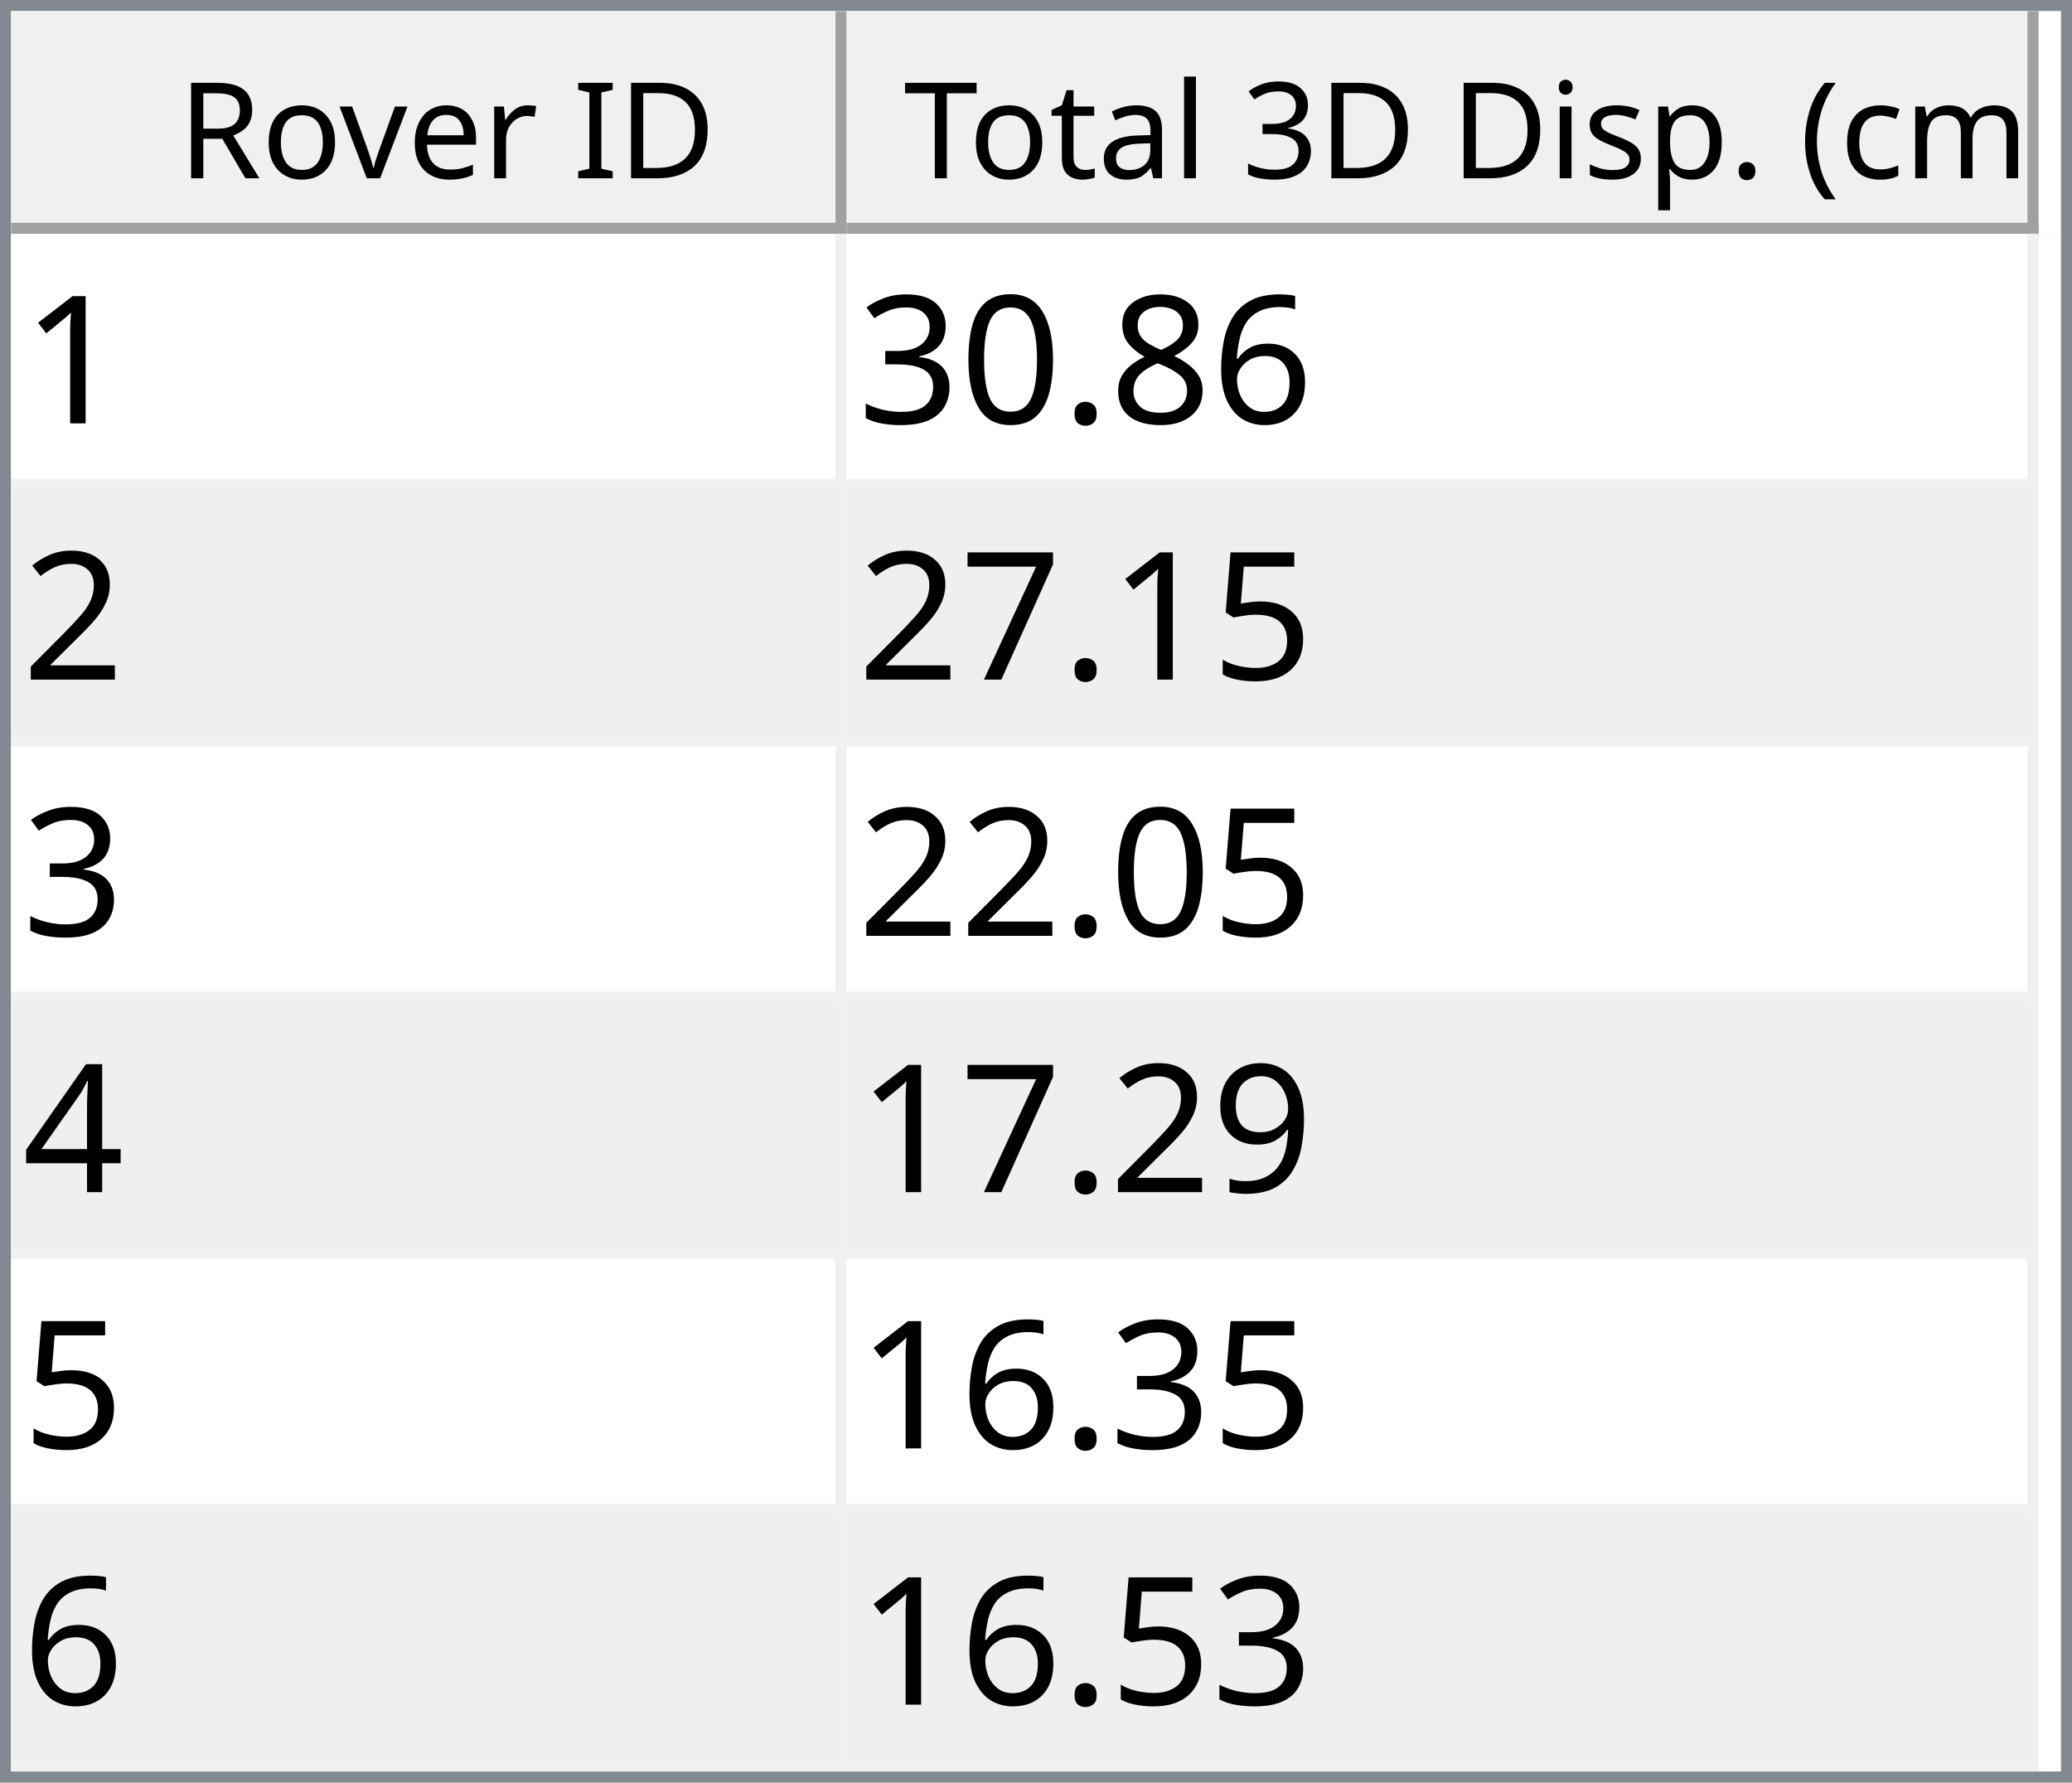
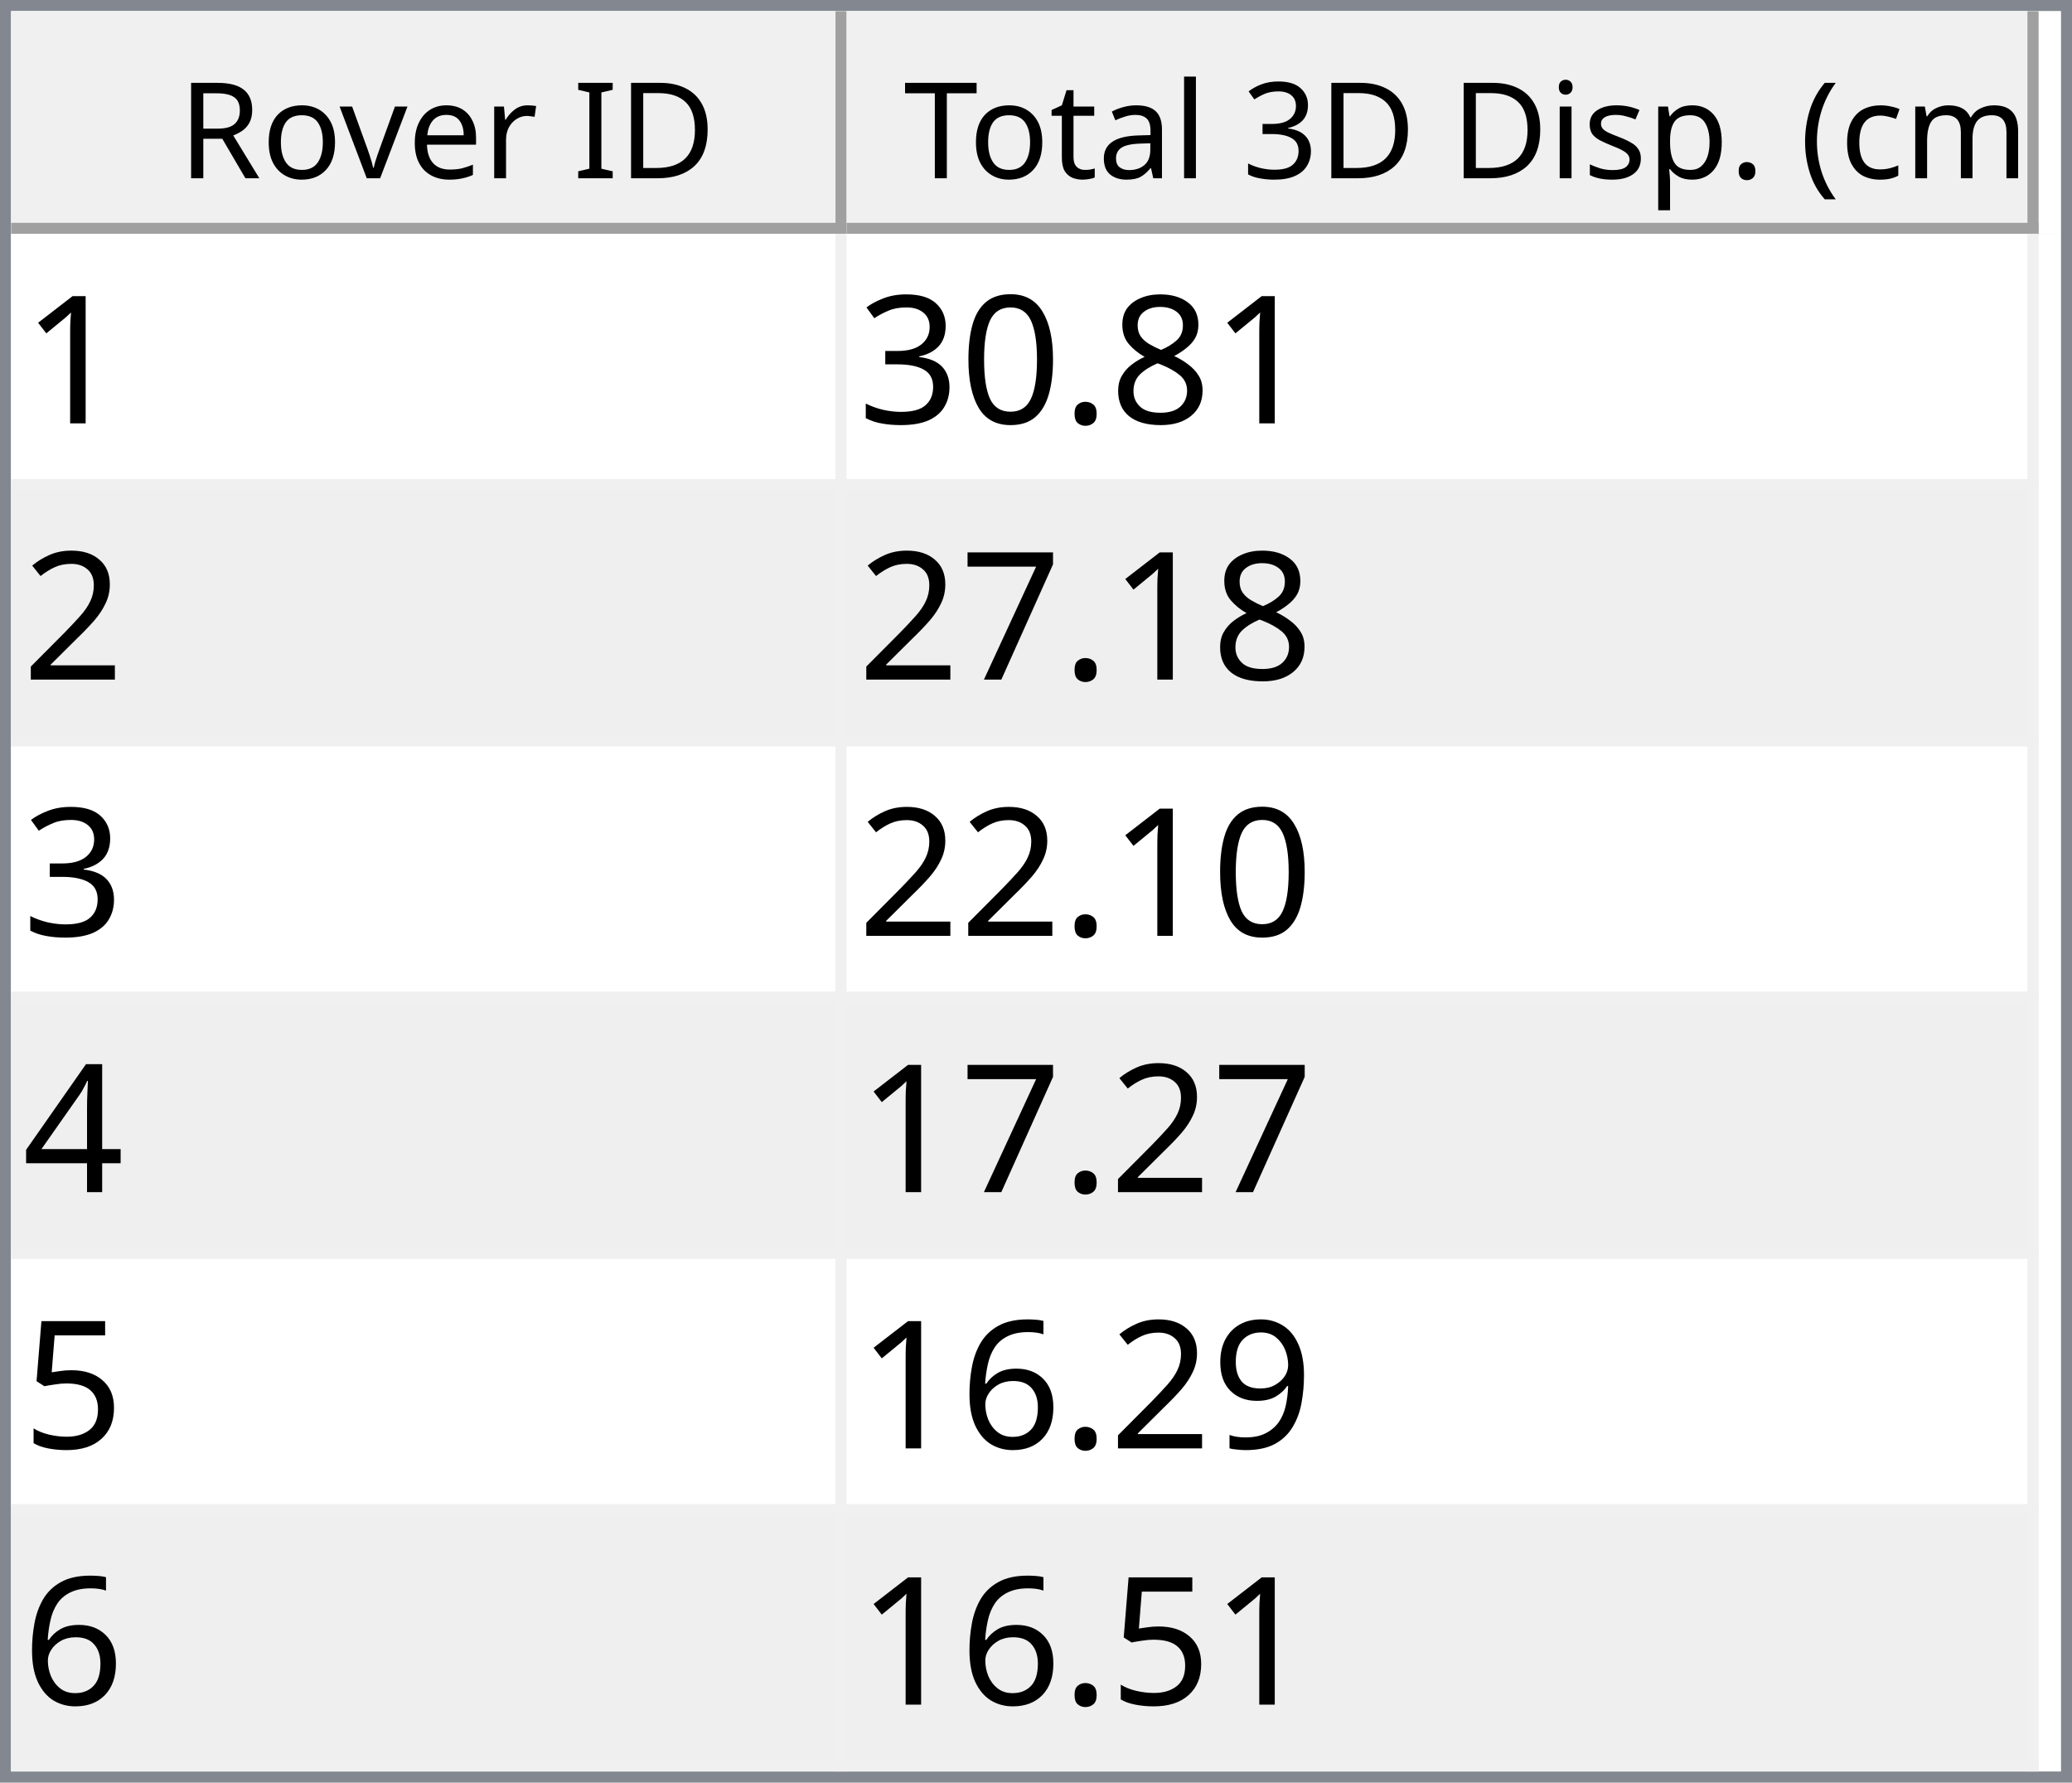
<svg xmlns="http://www.w3.org/2000/svg" style="fill-opacity:1; color-rendering:auto; color-interpolation:auto; text-rendering:auto; stroke:black; stroke-linecap:square; stroke-miterlimit:10; shape-rendering:auto; stroke-opacity:1; fill:black; stroke-dasharray:none; font-weight:normal; stroke-width:1; font-family:'Dialog'; font-style:normal; stroke-linejoin:miter; font-size:12px; stroke-dashoffset:0; image-rendering:auto;" width="186" height="160">
  <defs id="genericDefs" />
  <g>
    <defs id="defs1">
      <clipPath clipPathUnits="userSpaceOnUse" id="clipPath1">
        <path d="M0 0 L186 0 L186 160 L0 160 L0 0 Z" />
      </clipPath>
      <clipPath clipPathUnits="userSpaceOnUse" id="clipPath2">
        <path d="M0 0 L0 160 L186 160 L186 0 Z" />
      </clipPath>
      <clipPath clipPathUnits="userSpaceOnUse" id="clipPath3">
        <path d="M0 0 L0 20 L184 20 L184 0 Z" />
      </clipPath>
      <clipPath clipPathUnits="userSpaceOnUse" id="clipPath4">
        <path d="M0 0 L0 20 L75 20 L75 0 Z" />
      </clipPath>
      <clipPath clipPathUnits="userSpaceOnUse" id="clipPath5">
        <path d="M1 1 L1 19 L74 19 L74 1 Z" />
      </clipPath>
      <clipPath clipPathUnits="userSpaceOnUse" id="clipPath6">
        <path d="M0 0 L0 18 L73 18 L73 0 Z" />
      </clipPath>
      <clipPath clipPathUnits="userSpaceOnUse" id="clipPath7">
        <path d="M-0.5 -0.5 L-0.5 19.5 L74.5 19.5 L74.5 -0.5 Z" />
      </clipPath>
      <clipPath clipPathUnits="userSpaceOnUse" id="clipPath8">
        <path d="M0 0 L0 20 L107 20 L107 0 Z" />
      </clipPath>
      <clipPath clipPathUnits="userSpaceOnUse" id="clipPath9">
        <path d="M1 1 L1 19 L106 19 L106 1 Z" />
      </clipPath>
      <clipPath clipPathUnits="userSpaceOnUse" id="clipPath10">
        <path d="M0 0 L0 18 L105 18 L105 0 Z" />
      </clipPath>
      <clipPath clipPathUnits="userSpaceOnUse" id="clipPath11">
        <path d="M-0.5 -0.5 L-0.5 19.5 L106.5 19.5 L106.5 -0.5 Z" />
      </clipPath>
      <clipPath clipPathUnits="userSpaceOnUse" id="clipPath12">
        <path d="M0 0 L0 138 L184 138 L184 0 Z" />
      </clipPath>
      <clipPath clipPathUnits="userSpaceOnUse" id="clipPath13">
        <path d="M0 0 L0 138 L182 138 L182 0 Z" />
      </clipPath>
      <clipPath clipPathUnits="userSpaceOnUse" id="clipPath14">
        <path d="M-0.5 -0.5 L-0.5 137.5 L181.5 137.5 L181.5 -0.5 Z" />
      </clipPath>
      <clipPath clipPathUnits="userSpaceOnUse" id="clipPath15">
        <path d="M0 0 L0 22 L74 22 L74 0 Z" />
      </clipPath>
      <clipPath clipPathUnits="userSpaceOnUse" id="clipPath16">
        <path d="M0 0 L0 22 L106 22 L106 0 Z" />
      </clipPath>
      <font horiz-adv-x="64.551" id="font1">
        <font-face ascent="107.91" descent="25.098" units-per-em="100" style="font-style:normal; font-family:Segoe UI; font-weight:normal;" />
        <missing-glyph horiz-adv-x="64.551" d="M8.109 0 L8.109 68.266 L56.453 68.266 L56.453 0 L8.109 0 ZM15.328 7.234 L49.219 7.234 L49.219 61.031 L15.328 61.031 L15.328 7.234 Z" />
        <glyph unicode="D" horiz-adv-x="70.117" d="M9.188 0 L9.188 70.016 L28.516 70.016 Q65.531 70.016 65.531 35.891 Q65.531 19.672 55.25 9.836 Q44.969 0 27.734 0 L9.188 0 ZM17.391 62.594 L17.391 7.422 L27.828 7.422 Q41.609 7.422 49.273 14.797 Q56.938 22.172 56.938 35.688 Q56.938 62.594 28.328 62.594 L17.391 62.594 Z" />
        <glyph unicode="I" horiz-adv-x="26.611" d="M17.391 0 L9.188 0 L9.188 70.016 L17.391 70.016 L17.391 0 Z" />
        <glyph unicode=" " horiz-adv-x="27.393" d="" />
        <glyph unicode="r" horiz-adv-x="34.766" d="M34.188 41.891 Q32.078 43.5 28.125 43.5 Q23 43.5 19.555 38.672 Q16.109 33.844 16.109 25.484 L16.109 0 L8.109 0 L8.109 50 L16.109 50 L16.109 39.703 L16.312 39.703 Q18.016 44.969 21.531 47.922 Q25.047 50.875 29.391 50.875 Q32.516 50.875 34.188 50.203 L34.188 41.891 Z" />
        <glyph unicode="e" horiz-adv-x="52.295" d="M48.297 23 L12.984 23 Q13.188 14.656 17.484 10.109 Q21.781 5.562 29.297 5.562 Q37.75 5.562 44.828 11.141 L44.828 3.609 Q38.234 -1.172 27.391 -1.172 Q16.797 -1.172 10.742 5.641 Q4.688 12.453 4.688 24.812 Q4.688 36.469 11.305 43.82 Q17.922 51.172 27.734 51.172 Q37.547 51.172 42.922 44.828 Q48.297 38.484 48.297 27.203 L48.297 23 ZM40.094 29.781 Q40.047 36.719 36.75 40.578 Q33.453 44.438 27.594 44.438 Q21.922 44.438 17.969 40.383 Q14.016 36.328 13.094 29.781 L40.094 29.781 Z" />
        <glyph unicode="v" horiz-adv-x="47.9" d="M47.406 50 L27.484 0 L19.625 0 L0.688 50 L9.469 50 L22.172 13.672 Q23.578 9.672 23.922 6.688 L24.125 6.688 Q24.609 10.453 25.688 13.484 L38.969 50 L47.406 50 Z" />
        <glyph unicode="o" horiz-adv-x="58.594" d="M29 -1.172 Q17.922 -1.172 11.305 5.836 Q4.688 12.844 4.688 24.422 Q4.688 37.016 11.57 44.094 Q18.453 51.172 30.172 51.172 Q41.359 51.172 47.633 44.289 Q53.906 37.406 53.906 25.203 Q53.906 13.234 47.141 6.031 Q40.375 -1.172 29 -1.172 ZM29.594 44.438 Q21.875 44.438 17.383 39.188 Q12.891 33.938 12.891 24.703 Q12.891 15.828 17.43 10.695 Q21.969 5.562 29.594 5.562 Q37.359 5.562 41.531 10.594 Q45.703 15.625 45.703 24.906 Q45.703 34.281 41.531 39.359 Q37.359 44.438 29.594 44.438 Z" />
        <glyph unicode="R" horiz-adv-x="59.814" d="M59.375 0 L49.609 0 L37.891 19.625 Q36.281 22.359 34.766 24.289 Q33.25 26.219 31.664 27.438 Q30.078 28.656 28.25 29.219 Q26.422 29.781 24.125 29.781 L17.391 29.781 L17.391 0 L9.188 0 L9.188 70.016 L30.078 70.016 Q34.672 70.016 38.555 68.867 Q42.438 67.719 45.289 65.375 Q48.141 63.031 49.758 59.547 Q51.375 56.062 51.375 51.375 Q51.375 47.703 50.273 44.656 Q49.172 41.609 47.148 39.211 Q45.125 36.812 42.266 35.133 Q39.406 33.453 35.844 32.516 L35.844 32.328 Q37.594 31.547 38.891 30.547 Q40.188 29.547 41.359 28.18 Q42.531 26.812 43.68 25.078 Q44.828 23.344 46.234 21.047 L59.375 0 ZM17.391 62.594 L17.391 37.203 L28.516 37.203 Q31.594 37.203 34.203 38.133 Q36.812 39.062 38.719 40.797 Q40.625 42.531 41.703 45.047 Q42.781 47.562 42.781 50.688 Q42.781 56.297 39.141 59.445 Q35.5 62.594 28.609 62.594 L17.391 62.594 Z" />
        <glyph unicode=")" horiz-adv-x="30.176" d="M8.297 -15.922 L1.172 -15.922 Q16.406 2.344 16.406 26.812 Q16.406 51.469 1.078 70.016 L8.297 70.016 Q23.531 52.156 23.531 26.703 Q23.531 1.375 8.297 -15.922 Z" />
        <glyph unicode="m" horiz-adv-x="86.133" d="M79.109 0 L71.094 0 L71.094 28.719 Q71.094 37.016 68.531 40.727 Q65.969 44.438 59.906 44.438 Q54.781 44.438 51.195 39.75 Q47.609 35.062 47.609 28.516 L47.609 0 L39.594 0 L39.594 29.688 Q39.594 44.438 28.219 44.438 Q22.953 44.438 19.531 40.016 Q16.109 35.594 16.109 28.516 L16.109 0 L8.109 0 L8.109 50 L16.109 50 L16.109 42.094 L16.312 42.094 Q21.625 51.172 31.844 51.172 Q36.969 51.172 40.773 48.312 Q44.578 45.453 46 40.828 Q51.562 51.172 62.594 51.172 Q79.109 51.172 79.109 30.812 L79.109 0 Z" />
        <glyph unicode="c" horiz-adv-x="46.191" d="M42.188 2.297 Q36.422 -1.172 28.516 -1.172 Q17.828 -1.172 11.258 5.789 Q4.688 12.75 4.688 23.828 Q4.688 36.188 11.766 43.68 Q18.844 51.172 30.672 51.172 Q37.25 51.172 42.281 48.734 L42.281 40.531 Q36.719 44.438 30.375 44.438 Q22.703 44.438 17.797 38.945 Q12.891 33.453 12.891 24.516 Q12.891 15.719 17.508 10.641 Q22.125 5.562 29.891 5.562 Q36.422 5.562 42.188 9.906 L42.188 2.297 Z" />
        <glyph unicode="(" horiz-adv-x="30.176" d="M29.109 -15.922 L21.969 -15.922 Q6.844 1.375 6.844 26.703 Q6.844 52.156 21.969 70.016 L29.203 70.016 Q13.875 51.469 13.875 26.812 Q13.875 2.344 29.109 -15.922 Z" />
        <glyph unicode="." horiz-adv-x="21.68" d="M10.891 -1.078 Q8.641 -1.078 7.055 0.539 Q5.469 2.156 5.469 4.391 Q5.469 6.641 7.055 8.273 Q8.641 9.906 10.891 9.906 Q13.188 9.906 14.797 8.273 Q16.406 6.641 16.406 4.391 Q16.406 2.156 14.797 0.539 Q13.188 -1.078 10.891 -1.078 Z" />
        <glyph unicode="p" horiz-adv-x="58.789" d="M16.312 7.234 L16.109 7.234 L16.109 -23 L8.109 -23 L8.109 50 L16.109 50 L16.109 41.219 L16.312 41.219 Q22.219 51.172 33.594 51.172 Q43.266 51.172 48.688 44.461 Q54.109 37.75 54.109 26.469 Q54.109 13.922 48 6.375 Q41.891 -1.172 31.297 -1.172 Q21.578 -1.172 16.312 7.234 ZM16.109 27.391 L16.109 20.406 Q16.109 14.203 20.141 9.883 Q24.172 5.562 30.375 5.562 Q37.641 5.562 41.773 11.133 Q45.906 16.703 45.906 26.609 Q45.906 34.969 42.047 39.703 Q38.188 44.438 31.594 44.438 Q24.609 44.438 20.359 39.578 Q16.109 34.719 16.109 27.391 Z" />
        <glyph unicode="s" horiz-adv-x="42.432" d="M5.078 1.812 L5.078 10.406 Q11.625 5.562 19.484 5.562 Q30.031 5.562 30.031 12.594 Q30.031 14.594 29.125 15.992 Q28.219 17.391 26.68 18.461 Q25.141 19.531 23.07 20.383 Q21 21.234 18.609 22.172 Q15.281 23.484 12.766 24.828 Q10.25 26.172 8.57 27.859 Q6.891 29.547 6.031 31.695 Q5.172 33.844 5.172 36.719 Q5.172 40.234 6.789 42.945 Q8.406 45.656 11.086 47.484 Q13.766 49.312 17.211 50.242 Q20.656 51.172 24.312 51.172 Q30.812 51.172 35.938 48.922 L35.938 40.828 Q30.422 44.438 23.25 44.438 Q21 44.438 19.195 43.922 Q17.391 43.406 16.094 42.477 Q14.797 41.547 14.086 40.258 Q13.375 38.969 13.375 37.406 Q13.375 35.453 14.086 34.133 Q14.797 32.812 16.164 31.789 Q17.531 30.766 19.484 29.938 Q21.438 29.109 23.922 28.125 Q27.25 26.859 29.883 25.516 Q32.516 24.172 34.375 22.484 Q36.234 20.797 37.234 18.602 Q38.234 16.406 38.234 13.375 Q38.234 9.672 36.602 6.938 Q34.969 4.203 32.234 2.398 Q29.5 0.594 25.93 -0.289 Q22.359 -1.172 18.453 -1.172 Q10.75 -1.172 5.078 1.812 Z" />
        <glyph unicode="i" horiz-adv-x="24.219" d="M12.203 62.703 Q10.062 62.703 8.547 64.164 Q7.031 65.625 7.031 67.875 Q7.031 70.125 8.547 71.609 Q10.062 73.094 12.203 73.094 Q14.406 73.094 15.945 71.609 Q17.484 70.125 17.484 67.875 Q17.484 65.719 15.945 64.211 Q14.406 62.703 12.203 62.703 ZM16.109 0 L8.109 0 L8.109 50 L16.109 50 L16.109 0 Z" />
        <glyph unicode="3" horiz-adv-x="53.906" d="M46.531 19.828 Q46.531 15.094 44.75 11.211 Q42.969 7.328 39.719 4.57 Q36.469 1.812 31.93 0.297 Q27.391 -1.219 21.922 -1.219 Q11.922 -1.219 6 2.594 L6 11.188 Q13.094 5.609 22.219 5.609 Q25.875 5.609 28.828 6.539 Q31.781 7.469 33.906 9.227 Q36.031 10.984 37.18 13.477 Q38.328 15.969 38.328 19.094 Q38.328 32.812 18.797 32.812 L12.984 32.812 L12.984 39.594 L18.5 39.594 Q35.797 39.594 35.797 52.484 Q35.797 64.406 22.609 64.406 Q15.188 64.406 8.688 59.422 L8.688 67.188 Q15.375 71.188 24.609 71.188 Q29 71.188 32.57 69.969 Q36.141 68.75 38.68 66.555 Q41.219 64.359 42.609 61.281 Q44 58.203 44 54.5 Q44 40.672 30.031 36.719 L30.031 36.531 Q33.594 36.141 36.625 34.797 Q39.656 33.453 41.852 31.305 Q44.047 29.156 45.289 26.25 Q46.531 23.344 46.531 19.828 Z" />
        <glyph unicode="l" horiz-adv-x="24.219" d="M16.109 0 L8.109 0 L8.109 74.031 L16.109 74.031 L16.109 0 Z" />
        <glyph unicode="a" horiz-adv-x="50.879" d="M43.891 0 L35.891 0 L35.891 7.812 L35.688 7.812 Q30.469 -1.172 20.312 -1.172 Q12.844 -1.172 8.617 2.781 Q4.391 6.734 4.391 13.281 Q4.391 27.297 20.906 29.594 L35.891 31.688 Q35.891 44.438 25.594 44.438 Q16.547 44.438 9.281 38.281 L9.281 46.484 Q16.656 51.172 26.266 51.172 Q43.891 51.172 43.891 32.516 L43.891 0 ZM35.891 25.297 L23.828 23.641 Q18.266 22.859 15.43 20.875 Q12.594 18.891 12.594 13.875 Q12.594 10.203 15.211 7.883 Q17.828 5.562 22.172 5.562 Q28.125 5.562 32.008 9.742 Q35.891 13.922 35.891 20.312 L35.891 25.297 Z" />
        <glyph unicode="t" horiz-adv-x="33.887" d="M31.297 0.484 Q28.469 -1.078 23.828 -1.078 Q10.688 -1.078 10.688 13.578 L10.688 43.172 L2.094 43.172 L2.094 50 L10.688 50 L10.688 62.203 L18.703 64.797 L18.703 50 L31.297 50 L31.297 43.172 L18.703 43.172 L18.703 14.984 Q18.703 9.969 20.414 7.82 Q22.125 5.672 26.078 5.672 Q29.109 5.672 31.297 7.328 L31.297 0.484 Z" />
        <glyph unicode="T" horiz-adv-x="52.393" d="M50.594 62.594 L30.375 62.594 L30.375 0 L22.172 0 L22.172 62.594 L2 62.594 L2 70.016 L50.594 70.016 L50.594 62.594 Z" />
      </font>
      <font horiz-adv-x="75.0" id="font2">
        <font-face ascent="100.537" descent="21.973" units-per-em="100" style="font-style:normal; font-family:sans-serif; font-weight:normal;" />
        <missing-glyph horiz-adv-x="75.0" d="M12.5 0 L12.5 62.5 L62.5 62.5 L62.5 0 L12.5 0 ZM14.062 1.562 L60.938 1.562 L60.938 60.938 L14.062 60.938 L14.062 1.562 Z" />
        <glyph unicode="1" horiz-adv-x="55.615" d="M37.25 0 L28.469 0 L28.469 56 Q25.297 52.984 20.141 49.953 Q14.984 46.922 10.891 45.406 L10.891 53.906 Q18.266 57.375 23.781 62.305 Q29.297 67.234 31.594 71.875 L37.25 71.875 L37.25 0 Z" />
-         <glyph unicode="6" horiz-adv-x="55.615" d="M49.75 54.047 L41.016 53.375 Q39.844 58.547 37.703 60.891 Q34.125 64.656 28.906 64.656 Q24.703 64.656 21.531 62.312 Q17.391 59.281 14.992 53.469 Q12.594 47.656 12.5 36.922 Q15.672 41.75 20.266 44.094 Q24.859 46.438 29.891 46.438 Q38.672 46.438 44.852 39.969 Q51.031 33.5 51.031 23.25 Q51.031 16.5 48.125 10.719 Q45.219 4.938 40.141 1.859 Q35.062 -1.219 28.609 -1.219 Q17.625 -1.219 10.695 6.859 Q3.766 14.938 3.766 33.5 Q3.766 54.25 11.422 63.672 Q18.109 71.875 29.438 71.875 Q37.891 71.875 43.289 67.141 Q48.688 62.406 49.75 54.047 ZM13.875 23.188 Q13.875 18.656 15.797 14.508 Q17.719 10.359 21.188 8.18 Q24.656 6 28.469 6 Q34.031 6 38.039 10.492 Q42.047 14.984 42.047 22.703 Q42.047 30.125 38.086 34.398 Q34.125 38.672 28.125 38.672 Q22.172 38.672 18.023 34.398 Q13.875 30.125 13.875 23.188 Z" />
        <glyph unicode="8" horiz-adv-x="55.615" d="M17.672 38.812 Q12.203 40.828 9.57 44.539 Q6.938 48.25 6.938 53.422 Q6.938 61.234 12.555 66.555 Q18.172 71.875 27.484 71.875 Q36.859 71.875 42.578 66.43 Q48.297 60.984 48.297 53.172 Q48.297 48.188 45.68 44.508 Q43.062 40.828 37.75 38.812 Q44.344 36.672 47.781 31.883 Q51.219 27.094 51.219 20.453 Q51.219 11.281 44.727 5.031 Q38.234 -1.219 27.641 -1.219 Q17.047 -1.219 10.547 5.055 Q4.047 11.328 4.047 20.703 Q4.047 27.688 7.594 32.398 Q11.141 37.109 17.672 38.812 ZM15.922 53.719 Q15.922 48.641 19.195 45.414 Q22.469 42.188 27.688 42.188 Q32.766 42.188 36.016 45.383 Q39.266 48.578 39.266 53.219 Q39.266 58.062 35.914 61.359 Q32.562 64.656 27.594 64.656 Q22.562 64.656 19.242 61.43 Q15.922 58.203 15.922 53.719 ZM13.094 20.656 Q13.094 16.891 14.875 13.375 Q16.656 9.859 20.172 7.93 Q23.688 6 27.734 6 Q34.031 6 38.133 10.055 Q42.234 14.109 42.234 20.359 Q42.234 26.703 38.016 30.859 Q33.797 35.016 27.438 35.016 Q21.234 35.016 17.164 30.914 Q13.094 26.812 13.094 20.656 Z" />
        <glyph unicode="." horiz-adv-x="27.783" d="M9.078 0 L9.078 10.016 L19.094 10.016 L19.094 0 L9.078 0 Z" />
        <glyph unicode="0" horiz-adv-x="55.615" d="M4.156 35.297 Q4.156 48 6.766 55.742 Q9.375 63.484 14.523 67.68 Q19.672 71.875 27.484 71.875 Q33.25 71.875 37.594 69.555 Q41.938 67.234 44.773 62.867 Q47.609 58.5 49.219 52.227 Q50.828 45.953 50.828 35.297 Q50.828 22.703 48.242 14.969 Q45.656 7.234 40.508 3.008 Q35.359 -1.219 27.484 -1.219 Q17.141 -1.219 11.234 6.203 Q4.156 15.141 4.156 35.297 ZM13.188 35.297 Q13.188 17.672 17.312 11.836 Q21.438 6 27.484 6 Q33.547 6 37.672 11.859 Q41.797 17.719 41.797 35.297 Q41.797 52.984 37.672 58.789 Q33.547 64.594 27.391 64.594 Q21.344 64.594 17.719 59.469 Q13.188 52.938 13.188 35.297 Z" />
        <glyph unicode="3" horiz-adv-x="55.615" d="M4.203 18.891 L12.984 20.062 Q14.5 12.594 18.141 9.297 Q21.781 6 27 6 Q33.203 6 37.477 10.297 Q41.75 14.594 41.75 20.953 Q41.75 27 37.797 30.93 Q33.844 34.859 27.734 34.859 Q25.25 34.859 21.531 33.891 L22.516 41.609 Q23.391 41.5 23.922 41.5 Q29.547 41.5 34.039 44.43 Q38.531 47.359 38.531 53.469 Q38.531 58.297 35.258 61.477 Q31.984 64.656 26.812 64.656 Q21.688 64.656 18.266 61.43 Q14.844 58.203 13.875 51.766 L5.078 53.328 Q6.688 62.156 12.398 67.016 Q18.109 71.875 26.609 71.875 Q32.469 71.875 37.398 69.359 Q42.328 66.844 44.945 62.5 Q47.562 58.156 47.562 53.266 Q47.562 48.641 45.07 44.828 Q42.578 41.016 37.703 38.766 Q44.047 37.312 47.562 32.695 Q51.078 28.078 51.078 21.141 Q51.078 11.766 44.242 5.25 Q37.406 -1.266 26.953 -1.266 Q17.531 -1.266 11.305 4.352 Q5.078 9.969 4.203 18.891 Z" />
        <glyph unicode="2" horiz-adv-x="55.615" d="M50.344 8.453 L50.344 0 L3.031 0 Q2.938 3.172 4.047 6.109 Q5.859 10.938 9.836 15.625 Q13.812 20.312 21.344 26.469 Q33.016 36.031 37.117 41.625 Q41.219 47.219 41.219 52.203 Q41.219 57.422 37.477 61.008 Q33.734 64.594 27.734 64.594 Q21.391 64.594 17.578 60.789 Q13.766 56.984 13.719 50.25 L4.688 51.172 Q5.609 61.281 11.664 66.578 Q17.719 71.875 27.938 71.875 Q38.234 71.875 44.242 66.164 Q50.25 60.453 50.25 52 Q50.25 47.703 48.492 43.555 Q46.734 39.406 42.656 34.812 Q38.578 30.219 29.109 22.219 Q21.188 15.578 18.945 13.211 Q16.703 10.844 15.234 8.453 L50.344 8.453 Z" />
-         <glyph unicode="5" horiz-adv-x="55.615" d="M4.156 18.75 L13.375 19.531 Q14.406 12.797 18.141 9.398 Q21.875 6 27.156 6 Q33.5 6 37.891 10.789 Q42.281 15.578 42.281 23.484 Q42.281 31 38.062 35.352 Q33.844 39.703 27 39.703 Q22.75 39.703 19.336 37.773 Q15.922 35.844 13.969 32.766 L5.719 33.844 L12.641 70.609 L48.25 70.609 L48.25 62.203 L19.672 62.203 L15.828 42.969 Q22.266 47.469 29.344 47.469 Q38.719 47.469 45.164 40.969 Q51.609 34.469 51.609 24.266 Q51.609 14.547 45.953 7.469 Q39.062 -1.219 27.156 -1.219 Q17.391 -1.219 11.211 4.25 Q5.031 9.719 4.156 18.75 Z" />
        <glyph unicode="7" horiz-adv-x="55.615" d="M4.734 62.203 L4.734 70.656 L51.078 70.656 L51.078 63.812 Q44.234 56.547 37.523 44.484 Q30.812 32.422 27.156 19.672 Q24.516 10.688 23.781 0 L14.75 0 Q14.891 8.453 18.062 20.414 Q21.234 32.375 27.172 43.484 Q33.109 54.594 39.797 62.203 L4.734 62.203 Z" />
        <glyph unicode="4" horiz-adv-x="55.615" d="M32.328 0 L32.328 17.141 L1.266 17.141 L1.266 25.203 L33.938 71.578 L41.109 71.578 L41.109 25.203 L50.781 25.203 L50.781 17.141 L41.109 17.141 L41.109 0 L32.328 0 ZM32.328 25.203 L32.328 57.469 L9.906 25.203 L32.328 25.203 Z" />
+         <glyph unicode="5" horiz-adv-x="55.615" d="M4.156 18.75 L13.375 19.531 Q14.406 12.797 18.141 9.398 Q21.875 6 27.156 6 Q33.5 6 37.891 10.789 Q42.281 15.578 42.281 23.484 Q42.281 31 38.062 35.352 Q33.844 39.703 27 39.703 Q22.75 39.703 19.336 37.773 Q15.922 35.844 13.969 32.766 L5.719 33.844 L12.641 70.609 L48.25 70.609 L48.25 62.203 L19.672 62.203 L15.828 42.969 Q22.266 47.469 29.344 47.469 Q38.719 47.469 45.164 40.969 Q51.609 34.469 51.609 24.266 Q51.609 14.547 45.953 7.469 Q39.062 -1.219 27.156 -1.219 Q17.391 -1.219 11.211 4.25 Q5.031 9.719 4.156 18.75 Z" />
        <glyph unicode="9" horiz-adv-x="55.615" d="M5.469 16.547 L13.922 17.328 Q14.984 11.375 18.016 8.688 Q21.047 6 25.781 6 Q29.828 6 32.883 7.859 Q35.938 9.719 37.891 12.82 Q39.844 15.922 41.164 21.195 Q42.484 26.469 42.484 31.938 Q42.484 32.516 42.438 33.688 Q39.797 29.5 35.234 26.883 Q30.672 24.266 25.344 24.266 Q16.453 24.266 10.305 30.711 Q4.156 37.156 4.156 47.703 Q4.156 58.594 10.578 65.234 Q17 71.875 26.656 71.875 Q33.641 71.875 39.43 68.117 Q45.219 64.359 48.219 57.398 Q51.219 50.438 51.219 37.25 Q51.219 23.531 48.242 15.406 Q45.266 7.281 39.383 3.031 Q33.5 -1.219 25.594 -1.219 Q17.188 -1.219 11.867 3.445 Q6.547 8.109 5.469 16.547 ZM41.453 48.141 Q41.453 55.719 37.43 60.156 Q33.406 64.594 27.734 64.594 Q21.875 64.594 17.531 59.812 Q13.188 55.031 13.188 47.406 Q13.188 40.578 17.312 36.305 Q21.438 32.031 27.484 32.031 Q33.594 32.031 37.523 36.305 Q41.453 40.578 41.453 48.141 Z" />
+         <glyph unicode="6" horiz-adv-x="55.615" d="M49.75 54.047 L41.016 53.375 Q39.844 58.547 37.703 60.891 Q34.125 64.656 28.906 64.656 Q24.703 64.656 21.531 62.312 Q17.391 59.281 14.992 53.469 Q12.594 47.656 12.5 36.922 Q15.672 41.75 20.266 44.094 Q24.859 46.438 29.891 46.438 Q38.672 46.438 44.852 39.969 Q51.031 33.5 51.031 23.25 Q51.031 16.5 48.125 10.719 Q45.219 4.938 40.141 1.859 Q35.062 -1.219 28.609 -1.219 Q17.625 -1.219 10.695 6.859 Q3.766 14.938 3.766 33.5 Q3.766 54.25 11.422 63.672 Q18.109 71.875 29.438 71.875 Q37.891 71.875 43.289 67.141 Q48.688 62.406 49.75 54.047 ZM13.875 23.188 Q13.875 18.656 15.797 14.508 Q17.719 10.359 21.188 8.18 Q24.656 6 28.469 6 Q34.031 6 38.039 10.492 Q42.047 14.984 42.047 22.703 Q42.047 30.125 38.086 34.398 Q34.125 38.672 28.125 38.672 Q22.172 38.672 18.023 34.398 Q13.875 30.125 13.875 23.188 Z" />
      </font>
    </defs>
    <g style="fill:white; stroke:white;">
      <rect x="0" y="0" width="186" style="clip-path:url(#clipPath1); stroke:none;" height="160" />
    </g>
    <g style="fill:white; text-rendering:optimizeSpeed; color-rendering:optimizeSpeed; image-rendering:optimizeSpeed; shape-rendering:crispEdges; stroke:white; color-interpolation:sRGB;">
      <rect x="0" width="186" height="160" y="0" style="stroke:none;" />
      <path style="stroke:none;" d="M0 160 L186 160 L186 0 L0 0 Z" />
    </g>
    <g style="fill:rgb(240,240,240); font-family:'Segoe UI'; stroke:rgb(240,240,240);">
      <rect x="0" y="0" width="186" style="clip-path:url(#clipPath2); stroke:none;" height="160" />
    </g>
    <g style="fill:rgb(130,135,144); font-family:'Segoe UI'; stroke:rgb(130,135,144);">
      <path d="M0 0 L186 0 L186 160 L0 160 L0 0 ZM1 1 L185 1 L185 159 L1 159 L1 1 Z" style="fill-rule:evenodd; clip-path:url(#clipPath2); stroke:none;" />
    </g>
    <g style="fill:white; font-family:'Segoe UI'; stroke:white;" transform="translate(1,1)">
      <rect x="0" y="0" width="184" style="clip-path:url(#clipPath3); stroke:none;" height="20" />
    </g>
    <g style="fill:rgb(240,240,240); font-family:'Segoe UI'; stroke:rgb(240,240,240);" transform="translate(1,1)">
      <rect x="0" y="0" width="75" style="clip-path:url(#clipPath4); stroke:none;" height="20" />
    </g>
    <g style="font-family:'Segoe UI';" transform="translate(2,2)">
      <text x="14" xml:space="preserve" y="14" style="clip-path:url(#clipPath6); stroke:none;">Rover ID</text>
    </g>
    <g style="fill:rgb(160,160,160); font-family:'Segoe UI'; stroke:rgb(160,160,160); stroke-linejoin:bevel;" transform="translate(1.5,1.5)">
      <line x1="74" x2="74" y1="0" style="fill:none; clip-path:url(#clipPath7);" y2="19" />
    </g>
    <g style="fill:rgb(160,160,160); font-family:'Segoe UI'; stroke:rgb(160,160,160); stroke-linejoin:bevel;" transform="matrix(1,0,0,1,1,1) translate(0.5,0.5)">
      <line x1="0" x2="74" y1="19" style="fill:none; clip-path:url(#clipPath7);" y2="19" />
    </g>
    <g style="fill:rgb(240,240,240); font-family:'Segoe UI'; stroke:rgb(240,240,240);" transform="translate(76,1)">
      <rect x="0" y="0" width="107" style="clip-path:url(#clipPath8); stroke:none;" height="20" />
    </g>
    <g style="font-family:'Segoe UI';" transform="translate(77,2)">
      <text x="1" xml:space="preserve" y="14" style="clip-path:url(#clipPath10); stroke:none;"> Total 3D Disp. (cm)</text>
    </g>
    <g style="fill:rgb(160,160,160); font-family:'Segoe UI'; stroke:rgb(160,160,160); stroke-linejoin:bevel;" transform="translate(76.5,1.5)">
      <line x1="106" x2="106" y1="0" style="fill:none; clip-path:url(#clipPath11);" y2="19" />
    </g>
    <g style="fill:rgb(160,160,160); font-family:'Segoe UI'; stroke:rgb(160,160,160); stroke-linejoin:bevel;" transform="matrix(1,0,0,1,76,1) translate(0.5,0.5)">
      <line x1="0" x2="106" y1="19" style="fill:none; clip-path:url(#clipPath11);" y2="19" />
    </g>
    <g style="fill:white; font-family:'Segoe UI'; stroke:white;" transform="translate(1,21)">
      <rect x="0" y="0" width="184" style="clip-path:url(#clipPath12); stroke:none;" height="138" />
    </g>
    <g style="fill:rgb(240,240,240); font-size:16px; font-family:sans-serif; stroke:rgb(240,240,240);" transform="translate(1,21)">
      <rect x="0" y="0" width="182" style="clip-path:url(#clipPath13); stroke:none;" height="138" />
      <line transform="translate(0.5,0.5)" x1="0" x2="181" y1="22" style="clip-path:url(#clipPath14); fill:none; stroke-linejoin:bevel;" y2="22" />
    </g>
    <g transform="matrix(1,0,0,1,1,21) translate(0.5,0.5)" style="fill:rgb(240,240,240); font-size:16px; font-family:sans-serif; stroke:rgb(240,240,240); stroke-linejoin:bevel;">
      <line x1="0" x2="181" y1="45" style="fill:none; clip-path:url(#clipPath14);" y2="45" />
    </g>
    <g transform="matrix(1,0,0,1,1,21) translate(0.5,0.5)" style="fill:rgb(240,240,240); font-size:16px; font-family:sans-serif; stroke:rgb(240,240,240); stroke-linejoin:bevel;">
      <line x1="0" x2="181" y1="68" style="fill:none; clip-path:url(#clipPath14);" y2="68" />
    </g>
    <g transform="matrix(1,0,0,1,1,21) translate(0.5,0.5)" style="fill:rgb(240,240,240); font-size:16px; font-family:sans-serif; stroke:rgb(240,240,240); stroke-linejoin:bevel;">
      <line x1="0" x2="181" y1="91" style="fill:none; clip-path:url(#clipPath14);" y2="91" />
    </g>
    <g transform="matrix(1,0,0,1,1,21) translate(0.5,0.5)" style="fill:rgb(240,240,240); font-size:16px; font-family:sans-serif; stroke:rgb(240,240,240); stroke-linejoin:bevel;">
      <line x1="0" x2="181" y1="114" style="fill:none; clip-path:url(#clipPath14);" y2="114" />
    </g>
    <g transform="matrix(1,0,0,1,1,21) translate(0.5,0.5)" style="fill:rgb(240,240,240); font-size:16px; font-family:sans-serif; stroke:rgb(240,240,240); stroke-linejoin:bevel;">
      <line x1="0" x2="181" y1="137" style="fill:none; clip-path:url(#clipPath14);" y2="137" />
    </g>
    <g transform="matrix(1,0,0,1,1,21) translate(0.5,0.5)" style="fill:rgb(240,240,240); font-size:16px; font-family:sans-serif; stroke:rgb(240,240,240); stroke-linejoin:bevel;">
      <line x1="74" x2="74" y1="0" style="fill:none; clip-path:url(#clipPath14);" y2="137" />
    </g>
    <g transform="matrix(1,0,0,1,1,21) translate(0.5,0.5)" style="fill:rgb(240,240,240); font-size:16px; font-family:sans-serif; stroke:rgb(240,240,240); stroke-linejoin:bevel;">
      <line x1="181" x2="181" y1="0" style="fill:none; clip-path:url(#clipPath14);" y2="137" />
    </g>
    <g style="fill:white; font-size:16px; font-family:sans-serif; stroke:white;" transform="matrix(1,0,0,1,1,21)">
      <rect x="0" y="0" width="74" style="clip-path:url(#clipPath15); stroke:none;" height="22" />
      <text x="1" y="17" style="fill:black; clip-path:url(#clipPath15); stroke:none;" xml:space="preserve">1</text>
    </g>
    <g style="fill:white; font-size:16px; font-family:sans-serif; stroke:white;" transform="matrix(1,0,0,1,1,21) translate(75,0)">
      <rect x="0" y="0" width="106" style="clip-path:url(#clipPath16); stroke:none;" height="22" />
-       <text x="1" y="17" style="fill:black; clip-path:url(#clipPath16); stroke:none;" xml:space="preserve">30.86</text>
+       <text x="1" y="17" style="fill:black; clip-path:url(#clipPath16); stroke:none;" xml:space="preserve">30.81</text>
    </g>
    <g style="fill:rgb(239,239,239); font-size:16px; font-family:sans-serif; stroke:rgb(239,239,239);" transform="matrix(1,0,0,1,1,21) translate(0,23)">
      <rect x="0" y="0" width="74" style="clip-path:url(#clipPath15); stroke:none;" height="22" />
      <text x="1" y="17" style="fill:black; clip-path:url(#clipPath15); stroke:none;" xml:space="preserve">2</text>
    </g>
    <g style="fill:rgb(239,239,239); font-size:16px; font-family:sans-serif; stroke:rgb(239,239,239);" transform="matrix(1,0,0,1,1,21) translate(75,23)">
      <rect x="0" y="0" width="106" style="clip-path:url(#clipPath16); stroke:none;" height="22" />
-       <text x="1" y="17" style="fill:black; clip-path:url(#clipPath16); stroke:none;" xml:space="preserve">27.15</text>
+       <text x="1" y="17" style="fill:black; clip-path:url(#clipPath16); stroke:none;" xml:space="preserve">27.18</text>
    </g>
    <g style="fill:white; font-size:16px; font-family:sans-serif; stroke:white;" transform="matrix(1,0,0,1,1,21) translate(0,46)">
      <rect x="0" y="0" width="74" style="clip-path:url(#clipPath15); stroke:none;" height="22" />
      <text x="1" y="17" style="fill:black; clip-path:url(#clipPath15); stroke:none;" xml:space="preserve">3</text>
    </g>
    <g style="fill:white; font-size:16px; font-family:sans-serif; stroke:white;" transform="matrix(1,0,0,1,1,21) translate(75,46)">
      <rect x="0" y="0" width="106" style="clip-path:url(#clipPath16); stroke:none;" height="22" />
-       <text x="1" y="17" style="fill:black; clip-path:url(#clipPath16); stroke:none;" xml:space="preserve">22.05</text>
+       <text x="1" y="17" style="fill:black; clip-path:url(#clipPath16); stroke:none;" xml:space="preserve">22.10</text>
    </g>
    <g style="fill:rgb(239,239,239); font-size:16px; font-family:sans-serif; stroke:rgb(239,239,239);" transform="matrix(1,0,0,1,1,21) translate(0,69)">
      <rect x="0" y="0" width="74" style="clip-path:url(#clipPath15); stroke:none;" height="22" />
      <text x="1" y="17" style="fill:black; clip-path:url(#clipPath15); stroke:none;" xml:space="preserve">4</text>
    </g>
    <g style="fill:rgb(239,239,239); font-size:16px; font-family:sans-serif; stroke:rgb(239,239,239);" transform="matrix(1,0,0,1,1,21) translate(75,69)">
      <rect x="0" y="0" width="106" style="clip-path:url(#clipPath16); stroke:none;" height="22" />
-       <text x="1" y="17" style="fill:black; clip-path:url(#clipPath16); stroke:none;" xml:space="preserve">17.29</text>
+       <text x="1" y="17" style="fill:black; clip-path:url(#clipPath16); stroke:none;" xml:space="preserve">17.27</text>
    </g>
    <g style="fill:white; font-size:16px; font-family:sans-serif; stroke:white;" transform="matrix(1,0,0,1,1,21) translate(0,92)">
      <rect x="0" y="0" width="74" style="clip-path:url(#clipPath15); stroke:none;" height="22" />
      <text x="1" y="17" style="fill:black; clip-path:url(#clipPath15); stroke:none;" xml:space="preserve">5</text>
    </g>
    <g style="fill:white; font-size:16px; font-family:sans-serif; stroke:white;" transform="matrix(1,0,0,1,1,21) translate(75,92)">
      <rect x="0" y="0" width="106" style="clip-path:url(#clipPath16); stroke:none;" height="22" />
-       <text x="1" y="17" style="fill:black; clip-path:url(#clipPath16); stroke:none;" xml:space="preserve">16.35</text>
+       <text x="1" y="17" style="fill:black; clip-path:url(#clipPath16); stroke:none;" xml:space="preserve">16.29</text>
    </g>
    <g style="fill:rgb(239,239,239); font-size:16px; font-family:sans-serif; stroke:rgb(239,239,239);" transform="matrix(1,0,0,1,1,21) translate(0,115)">
      <rect x="0" y="0" width="74" style="clip-path:url(#clipPath15); stroke:none;" height="22" />
      <text x="1" y="17" style="fill:black; clip-path:url(#clipPath15); stroke:none;" xml:space="preserve">6</text>
    </g>
    <g style="fill:rgb(239,239,239); font-size:16px; font-family:sans-serif; stroke:rgb(239,239,239);" transform="matrix(1,0,0,1,1,21) translate(75,115)">
      <rect x="0" y="0" width="106" style="clip-path:url(#clipPath16); stroke:none;" height="22" />
-       <text x="1" y="17" style="fill:black; clip-path:url(#clipPath16); stroke:none;" xml:space="preserve">16.53</text>
+       <text x="1" y="17" style="fill:black; clip-path:url(#clipPath16); stroke:none;" xml:space="preserve">16.51</text>
    </g>
  </g>
</svg>
